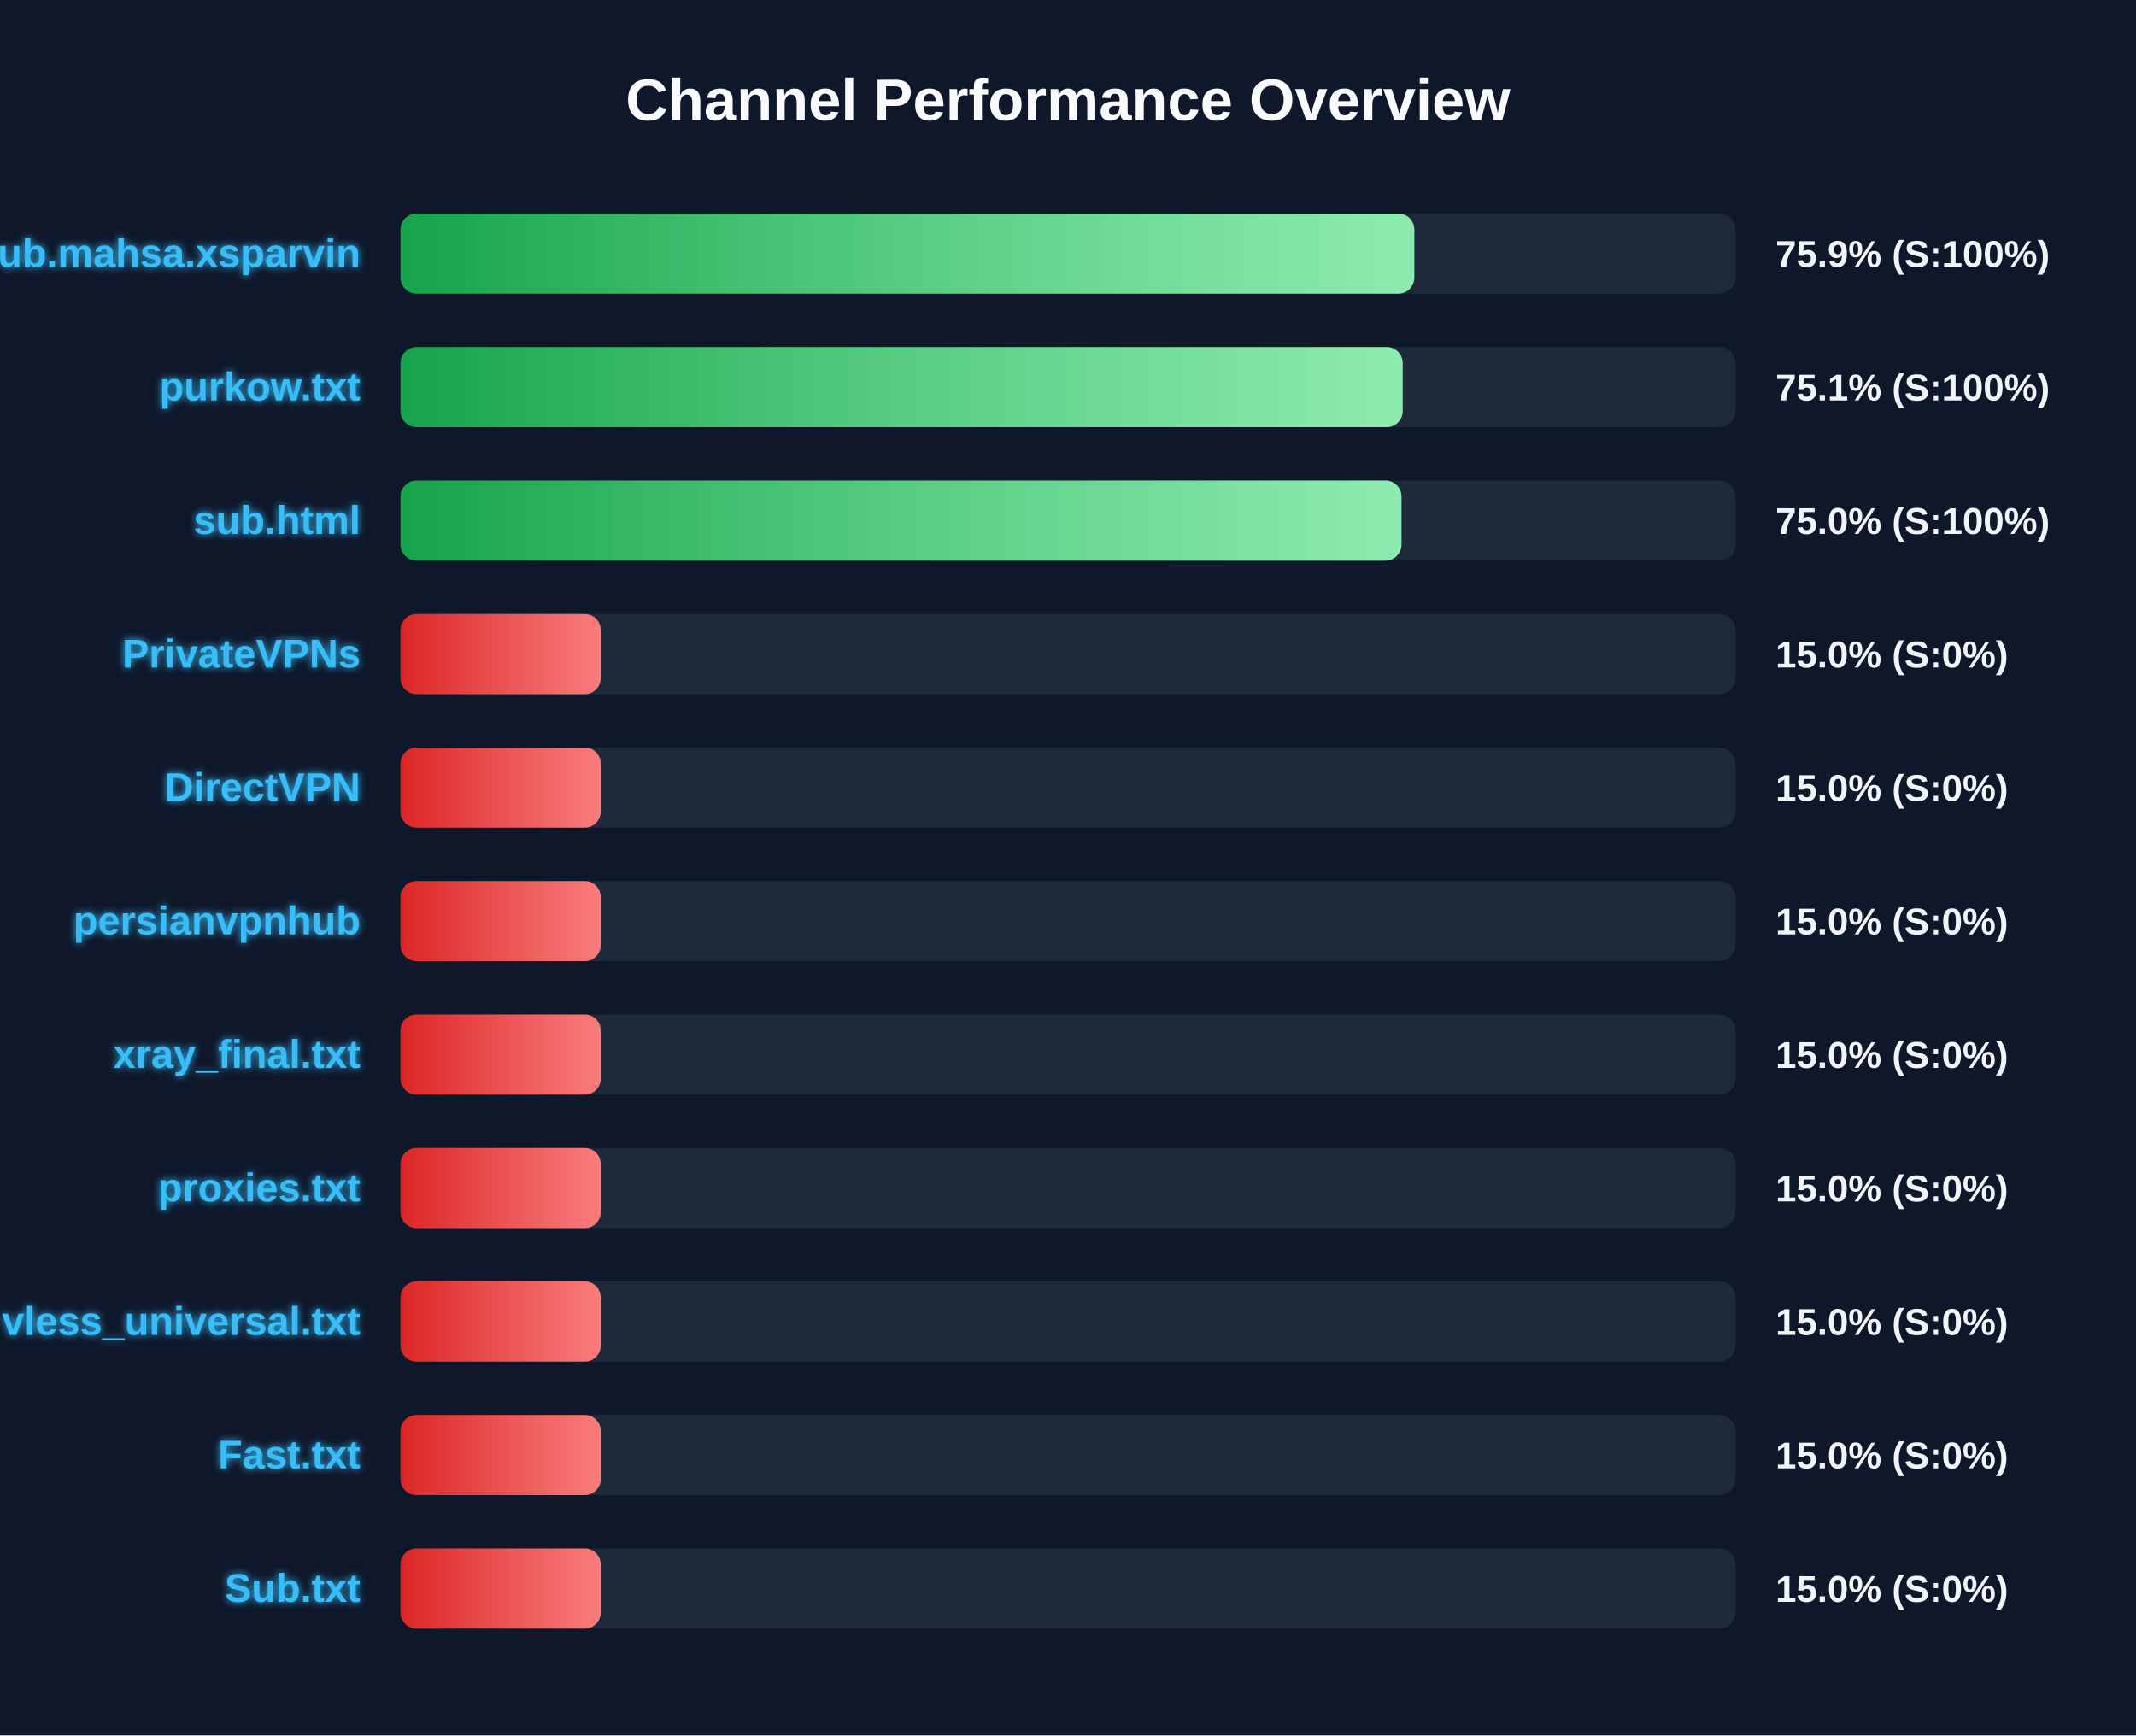
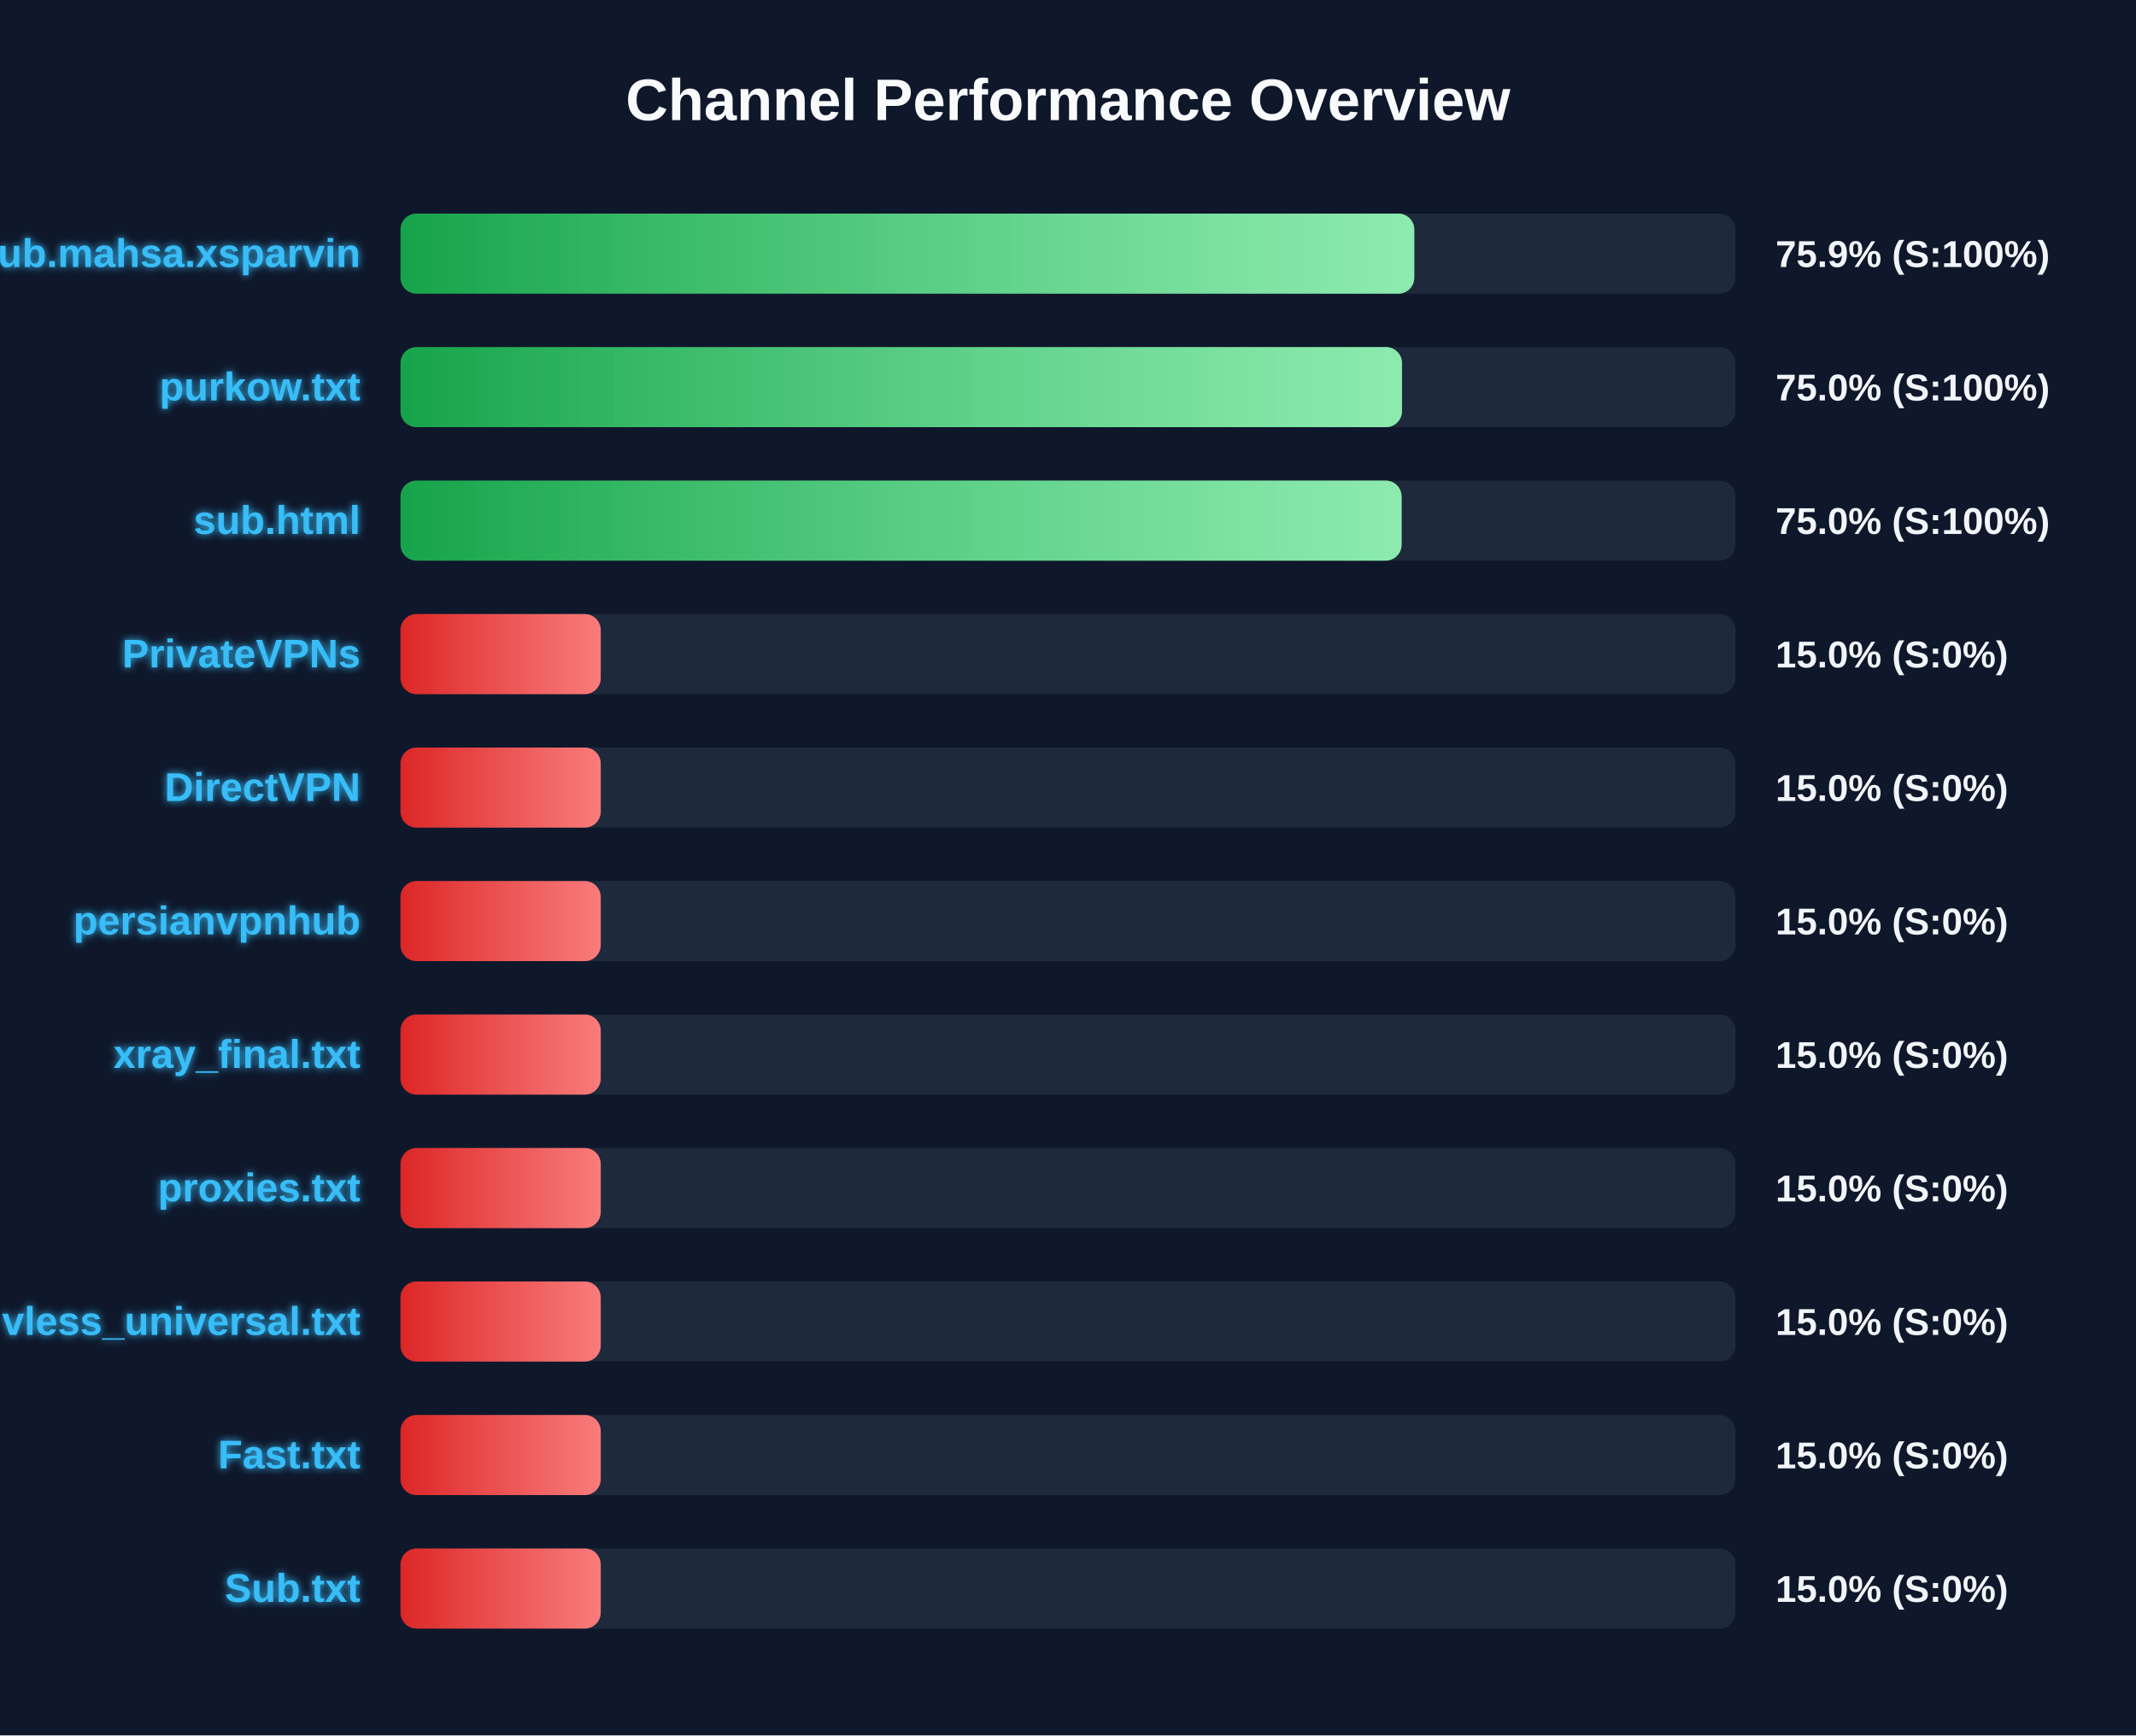
<svg xmlns="http://www.w3.org/2000/svg" width="800" height="650" version="1.1">
  <defs>
    <linearGradient id="grad-green" x1="0%" y1="0%" x2="100%" y2="0%">
      <stop offset="0%" stop-color="#16a34a" />
      <stop offset="100%" stop-color="#4ade80" />
    </linearGradient>
    <linearGradient id="grad-yellow" x1="0%" y1="0%" x2="100%" y2="0%">
      <stop offset="0%" stop-color="#ca8a04" />
      <stop offset="100%" stop-color="#fde047" />
    </linearGradient>
    <linearGradient id="grad-red" x1="0%" y1="0%" x2="100%" y2="0%">
      <stop offset="0%" stop-color="#dc2626" />
      <stop offset="100%" stop-color="#f87171" />
    </linearGradient>
    <linearGradient id="shimmer" x1="0%" y1="0%" x2="100%" y2="0%">
      <stop offset="0%" stop-color="rgba(255,255,255,0)" />
      <stop offset="50%" stop-color="rgba(255,255,255,0.4)" />
      <stop offset="100%" stop-color="rgba(255,255,255,0)" />
    </linearGradient>
    <filter id="glow" x="-20%" y="-20%" width="140%" height="140%">
      <feGaussianBlur stdDeviation="1.5" result="blur" />
      <feComposite in="SourceGraphic" in2="blur" operator="over" />
    </filter>
  </defs>
  <style>
        .bg-rect { fill: #0f172a; }
        .title { font: bold 22px 'Segoe UI', Arial, sans-serif; fill: #f8fafc; }
        .row { font: bold 15px 'Segoe UI', Arial, sans-serif; fill: #38bdf8; filter: url(#glow); }
        .score { font: bold 14px 'Segoe UI', Arial, sans-serif; fill: #f1f5f9; }
        @keyframes shimmer-anim {
            0% { transform: translateX(-100%); }
            100% { transform: translateX(200%); }
        }
        .shimmer-rect {
            animation: shimmer-anim 2.5s infinite linear;
        }
    </style>
  <rect width="100%" height="100%" class="bg-rect" />
  <text x="400" y="45" text-anchor="middle" class="title">Channel Performance Overview</text>
  <rect x="150" y="80" width="500" height="30" fill="#1e293b" rx="6" />
  <clipPath id="clip-0">
    <rect x="150" y="80" width="379.7" height="30" rx="6" />
  </clipPath>
  <rect x="150" y="80" width="379.7" height="30" fill="url(#grad-green)" rx="6" />
  <g clip-path="url(#clip-0)">
    <rect x="150" y="80" width="100%" height="30" fill="url(#shimmer)" class="shimmer-rect" />
  </g>
  <text x="135" y="100" text-anchor="end" class="row">Sub.mahsa.xsparvin</text>
  <text x="665" y="100" text-anchor="start" class="score">75.9% (S:100%)</text>
  <rect x="150" y="130" width="500" height="30" fill="#1e293b" rx="6" />
  <clipPath id="clip-1">
-     <rect x="150" y="130" width="375.35" height="30" rx="6" />
+     <rect x="150" y="130" width="375.1" height="30" rx="6" />
  </clipPath>
-   <rect x="150" y="130" width="375.35" height="30" fill="url(#grad-green)" rx="6" />
+   <rect x="150" y="130" width="375.1" height="30" fill="url(#grad-green)" rx="6" />
  <g clip-path="url(#clip-1)">
    <rect x="150" y="130" width="100%" height="30" fill="url(#shimmer)" class="shimmer-rect" />
  </g>
  <text x="135" y="150" text-anchor="end" class="row">purkow.txt</text>
-   <text x="665" y="150" text-anchor="start" class="score">75.1% (S:100%)</text>
+   <text x="665" y="150" text-anchor="start" class="score">75.0% (S:100%)</text>
  <rect x="150" y="180" width="500" height="30" fill="#1e293b" rx="6" />
  <clipPath id="clip-2">
-     <rect x="150" y="180" width="374.9" height="30" rx="6" />
+     <rect x="150" y="180" width="374.95" height="30" rx="6" />
  </clipPath>
-   <rect x="150" y="180" width="374.9" height="30" fill="url(#grad-green)" rx="6" />
+   <rect x="150" y="180" width="374.95" height="30" fill="url(#grad-green)" rx="6" />
  <g clip-path="url(#clip-2)">
    <rect x="150" y="180" width="100%" height="30" fill="url(#shimmer)" class="shimmer-rect" />
  </g>
  <text x="135" y="200" text-anchor="end" class="row">sub.html</text>
  <text x="665" y="200" text-anchor="start" class="score">75.0% (S:100%)</text>
  <rect x="150" y="230" width="500" height="30" fill="#1e293b" rx="6" />
  <clipPath id="clip-3">
    <rect x="150" y="230" width="75.0" height="30" rx="6" />
  </clipPath>
  <rect x="150" y="230" width="75.0" height="30" fill="url(#grad-red)" rx="6" />
  <g clip-path="url(#clip-3)">
    <rect x="150" y="230" width="100%" height="30" fill="url(#shimmer)" class="shimmer-rect" />
  </g>
  <text x="135" y="250" text-anchor="end" class="row">PrivateVPNs</text>
  <text x="665" y="250" text-anchor="start" class="score">15.0% (S:0%)</text>
  <rect x="150" y="280" width="500" height="30" fill="#1e293b" rx="6" />
  <clipPath id="clip-4">
    <rect x="150" y="280" width="75.0" height="30" rx="6" />
  </clipPath>
  <rect x="150" y="280" width="75.0" height="30" fill="url(#grad-red)" rx="6" />
  <g clip-path="url(#clip-4)">
    <rect x="150" y="280" width="100%" height="30" fill="url(#shimmer)" class="shimmer-rect" />
  </g>
  <text x="135" y="300" text-anchor="end" class="row">DirectVPN</text>
  <text x="665" y="300" text-anchor="start" class="score">15.0% (S:0%)</text>
  <rect x="150" y="330" width="500" height="30" fill="#1e293b" rx="6" />
  <clipPath id="clip-5">
    <rect x="150" y="330" width="75.0" height="30" rx="6" />
  </clipPath>
  <rect x="150" y="330" width="75.0" height="30" fill="url(#grad-red)" rx="6" />
  <g clip-path="url(#clip-5)">
    <rect x="150" y="330" width="100%" height="30" fill="url(#shimmer)" class="shimmer-rect" />
  </g>
  <text x="135" y="350" text-anchor="end" class="row">persianvpnhub</text>
  <text x="665" y="350" text-anchor="start" class="score">15.0% (S:0%)</text>
  <rect x="150" y="380" width="500" height="30" fill="#1e293b" rx="6" />
  <clipPath id="clip-6">
    <rect x="150" y="380" width="75.0" height="30" rx="6" />
  </clipPath>
  <rect x="150" y="380" width="75.0" height="30" fill="url(#grad-red)" rx="6" />
  <g clip-path="url(#clip-6)">
    <rect x="150" y="380" width="100%" height="30" fill="url(#shimmer)" class="shimmer-rect" />
  </g>
  <text x="135" y="400" text-anchor="end" class="row">xray_final.txt</text>
  <text x="665" y="400" text-anchor="start" class="score">15.0% (S:0%)</text>
  <rect x="150" y="430" width="500" height="30" fill="#1e293b" rx="6" />
  <clipPath id="clip-7">
    <rect x="150" y="430" width="75.0" height="30" rx="6" />
  </clipPath>
  <rect x="150" y="430" width="75.0" height="30" fill="url(#grad-red)" rx="6" />
  <g clip-path="url(#clip-7)">
    <rect x="150" y="430" width="100%" height="30" fill="url(#shimmer)" class="shimmer-rect" />
  </g>
  <text x="135" y="450" text-anchor="end" class="row">proxies.txt</text>
  <text x="665" y="450" text-anchor="start" class="score">15.0% (S:0%)</text>
  <rect x="150" y="480" width="500" height="30" fill="#1e293b" rx="6" />
  <clipPath id="clip-8">
    <rect x="150" y="480" width="75.0" height="30" rx="6" />
  </clipPath>
  <rect x="150" y="480" width="75.0" height="30" fill="url(#grad-red)" rx="6" />
  <g clip-path="url(#clip-8)">
    <rect x="150" y="480" width="100%" height="30" fill="url(#shimmer)" class="shimmer-rect" />
  </g>
  <text x="135" y="500" text-anchor="end" class="row">vless_universal.txt</text>
  <text x="665" y="500" text-anchor="start" class="score">15.0% (S:0%)</text>
  <rect x="150" y="530" width="500" height="30" fill="#1e293b" rx="6" />
  <clipPath id="clip-9">
    <rect x="150" y="530" width="75.0" height="30" rx="6" />
  </clipPath>
  <rect x="150" y="530" width="75.0" height="30" fill="url(#grad-red)" rx="6" />
  <g clip-path="url(#clip-9)">
    <rect x="150" y="530" width="100%" height="30" fill="url(#shimmer)" class="shimmer-rect" />
  </g>
  <text x="135" y="550" text-anchor="end" class="row">Fast.txt</text>
  <text x="665" y="550" text-anchor="start" class="score">15.0% (S:0%)</text>
  <rect x="150" y="580" width="500" height="30" fill="#1e293b" rx="6" />
  <clipPath id="clip-10">
    <rect x="150" y="580" width="75.0" height="30" rx="6" />
  </clipPath>
  <rect x="150" y="580" width="75.0" height="30" fill="url(#grad-red)" rx="6" />
  <g clip-path="url(#clip-10)">
    <rect x="150" y="580" width="100%" height="30" fill="url(#shimmer)" class="shimmer-rect" />
  </g>
  <text x="135" y="600" text-anchor="end" class="row">Sub.txt</text>
  <text x="665" y="600" text-anchor="start" class="score">15.0% (S:0%)</text>
</svg>
